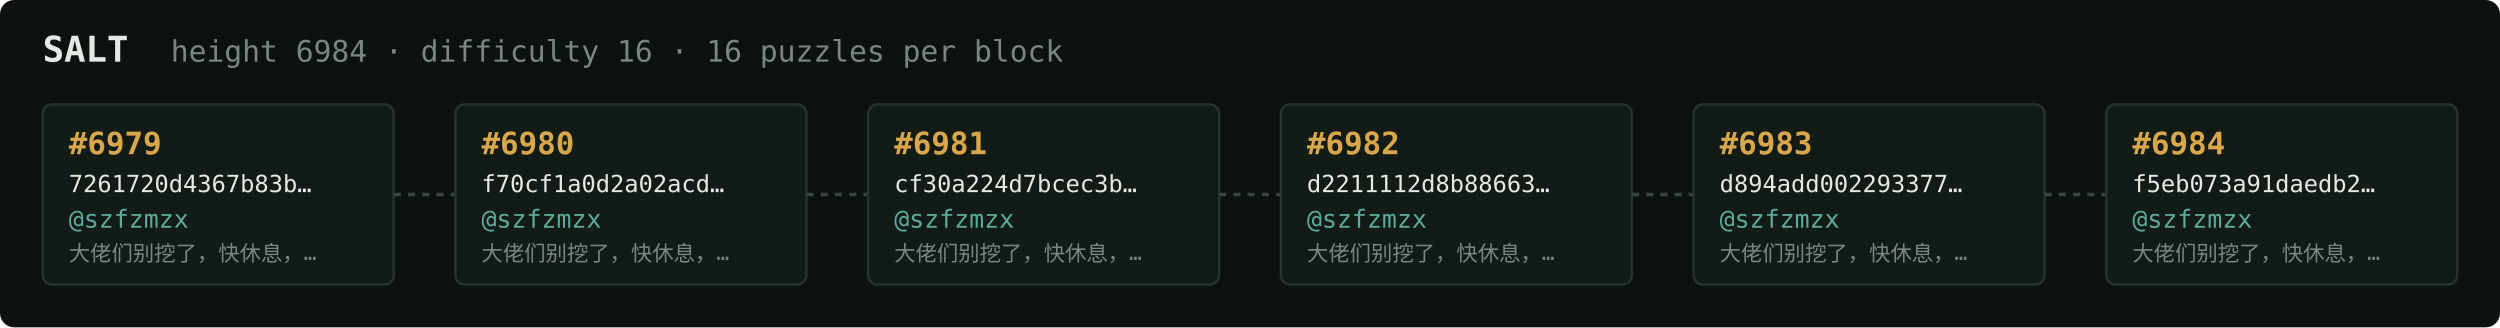
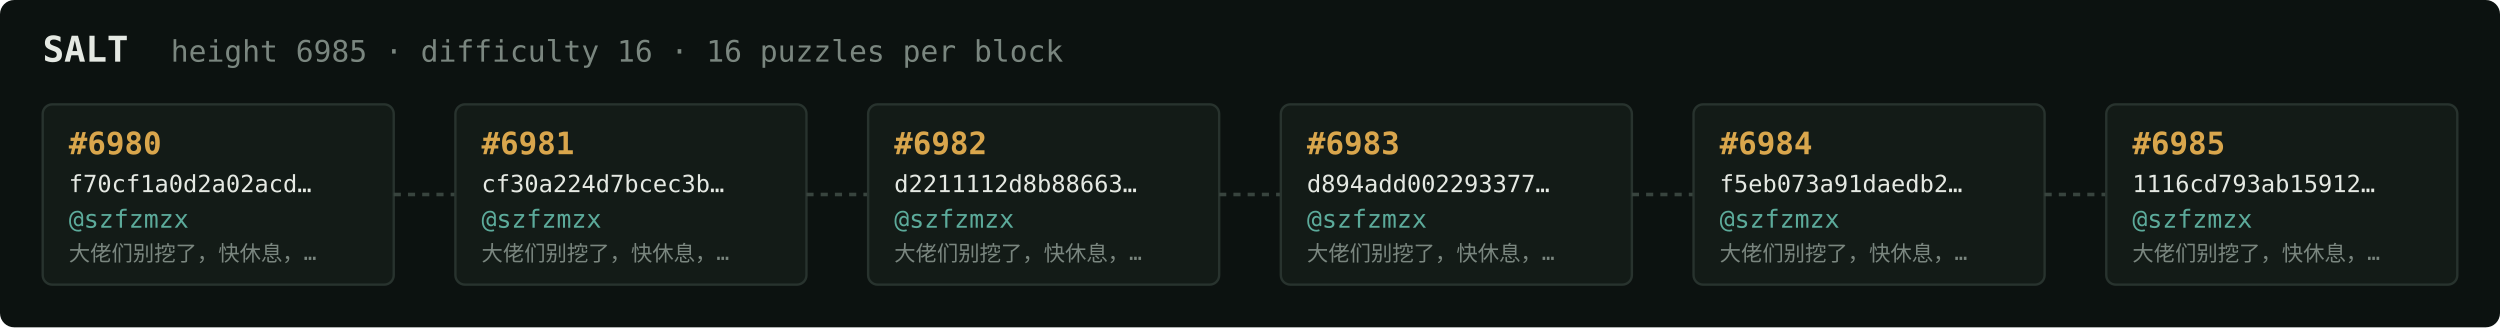
<svg xmlns="http://www.w3.org/2000/svg" width="1054" height="138" viewBox="0 0 1054 138" font-family="ui-monospace,SFMono-Regular,Menlo,monospace">
  <rect fill="#0c1210" width="1054" height="138" rx="6" />
  <text x="18" y="26" fill="#e5e9e3" font-size="15" font-weight="700">SALT</text>
-   <text x="72" y="26" fill="#7a867f" font-size="12.5">height 6984 · difficulty 16 · 16 puzzles per block</text>
+   <text x="72" y="26" fill="#7a867f" font-size="12.5">height 6985 · difficulty 16 · 16 puzzles per block</text>
  <rect x="18" y="44" width="148" height="76" rx="4" fill="#131b17" stroke="#28332e" stroke-width="1" />
-   <text x="29" y="65" fill="#d9a64c" font-size="13" font-weight="700">#6979</text>
-   <text x="29" y="81" fill="#e5e9e3" font-size="10">7261720d4367b83b…</text>
+   <text x="29" y="65" fill="#d9a64c" font-size="13" font-weight="700">#6980</text>
+   <text x="29" y="81" fill="#e5e9e3" font-size="10">f70cf1a0d2a02acd…</text>
  <text x="29" y="96" fill="#5cab9b" font-size="10.5">@szfzmzx</text>
  <text x="29" y="110" fill="#7a867f" font-size="9">大佬们别挖了，快休息，…</text>
  <line x1="166" y1="82.0" x2="192" y2="82.0" stroke="#38443e" stroke-width="1.5" stroke-dasharray="3 3" />
  <rect x="192" y="44" width="148" height="76" rx="4" fill="#131b17" stroke="#28332e" stroke-width="1" />
-   <text x="203" y="65" fill="#d9a64c" font-size="13" font-weight="700">#6980</text>
-   <text x="203" y="81" fill="#e5e9e3" font-size="10">f70cf1a0d2a02acd…</text>
+   <text x="203" y="65" fill="#d9a64c" font-size="13" font-weight="700">#6981</text>
+   <text x="203" y="81" fill="#e5e9e3" font-size="10">cf30a224d7bcec3b…</text>
  <text x="203" y="96" fill="#5cab9b" font-size="10.5">@szfzmzx</text>
  <text x="203" y="110" fill="#7a867f" font-size="9">大佬们别挖了，快休息，…</text>
  <line x1="340" y1="82.0" x2="366" y2="82.0" stroke="#38443e" stroke-width="1.5" stroke-dasharray="3 3" />
  <rect x="366" y="44" width="148" height="76" rx="4" fill="#131b17" stroke="#28332e" stroke-width="1" />
-   <text x="377" y="65" fill="#d9a64c" font-size="13" font-weight="700">#6981</text>
-   <text x="377" y="81" fill="#e5e9e3" font-size="10">cf30a224d7bcec3b…</text>
+   <text x="377" y="65" fill="#d9a64c" font-size="13" font-weight="700">#6982</text>
+   <text x="377" y="81" fill="#e5e9e3" font-size="10">d2211112d8b88663…</text>
  <text x="377" y="96" fill="#5cab9b" font-size="10.5">@szfzmzx</text>
  <text x="377" y="110" fill="#7a867f" font-size="9">大佬们别挖了，快休息，…</text>
  <line x1="514" y1="82.0" x2="540" y2="82.0" stroke="#38443e" stroke-width="1.5" stroke-dasharray="3 3" />
  <rect x="540" y="44" width="148" height="76" rx="4" fill="#131b17" stroke="#28332e" stroke-width="1" />
-   <text x="551" y="65" fill="#d9a64c" font-size="13" font-weight="700">#6982</text>
-   <text x="551" y="81" fill="#e5e9e3" font-size="10">d2211112d8b88663…</text>
+   <text x="551" y="65" fill="#d9a64c" font-size="13" font-weight="700">#6983</text>
+   <text x="551" y="81" fill="#e5e9e3" font-size="10">d894add002293377…</text>
  <text x="551" y="96" fill="#5cab9b" font-size="10.5">@szfzmzx</text>
  <text x="551" y="110" fill="#7a867f" font-size="9">大佬们别挖了，快休息，…</text>
  <line x1="688" y1="82.0" x2="714" y2="82.0" stroke="#38443e" stroke-width="1.5" stroke-dasharray="3 3" />
  <rect x="714" y="44" width="148" height="76" rx="4" fill="#131b17" stroke="#28332e" stroke-width="1" />
-   <text x="725" y="65" fill="#d9a64c" font-size="13" font-weight="700">#6983</text>
-   <text x="725" y="81" fill="#e5e9e3" font-size="10">d894add002293377…</text>
+   <text x="725" y="65" fill="#d9a64c" font-size="13" font-weight="700">#6984</text>
+   <text x="725" y="81" fill="#e5e9e3" font-size="10">f5eb073a91daedb2…</text>
  <text x="725" y="96" fill="#5cab9b" font-size="10.5">@szfzmzx</text>
  <text x="725" y="110" fill="#7a867f" font-size="9">大佬们别挖了，快休息，…</text>
  <line x1="862" y1="82.0" x2="888" y2="82.0" stroke="#38443e" stroke-width="1.5" stroke-dasharray="3 3" />
  <rect x="888" y="44" width="148" height="76" rx="4" fill="#131b17" stroke="#28332e" stroke-width="1" />
-   <text x="899" y="65" fill="#d9a64c" font-size="13" font-weight="700">#6984</text>
-   <text x="899" y="81" fill="#e5e9e3" font-size="10">f5eb073a91daedb2…</text>
+   <text x="899" y="65" fill="#d9a64c" font-size="13" font-weight="700">#6985</text>
+   <text x="899" y="81" fill="#e5e9e3" font-size="10">1116cd793ab15912…</text>
  <text x="899" y="96" fill="#5cab9b" font-size="10.5">@szfzmzx</text>
  <text x="899" y="110" fill="#7a867f" font-size="9">大佬们别挖了，快休息，…</text>
</svg>
